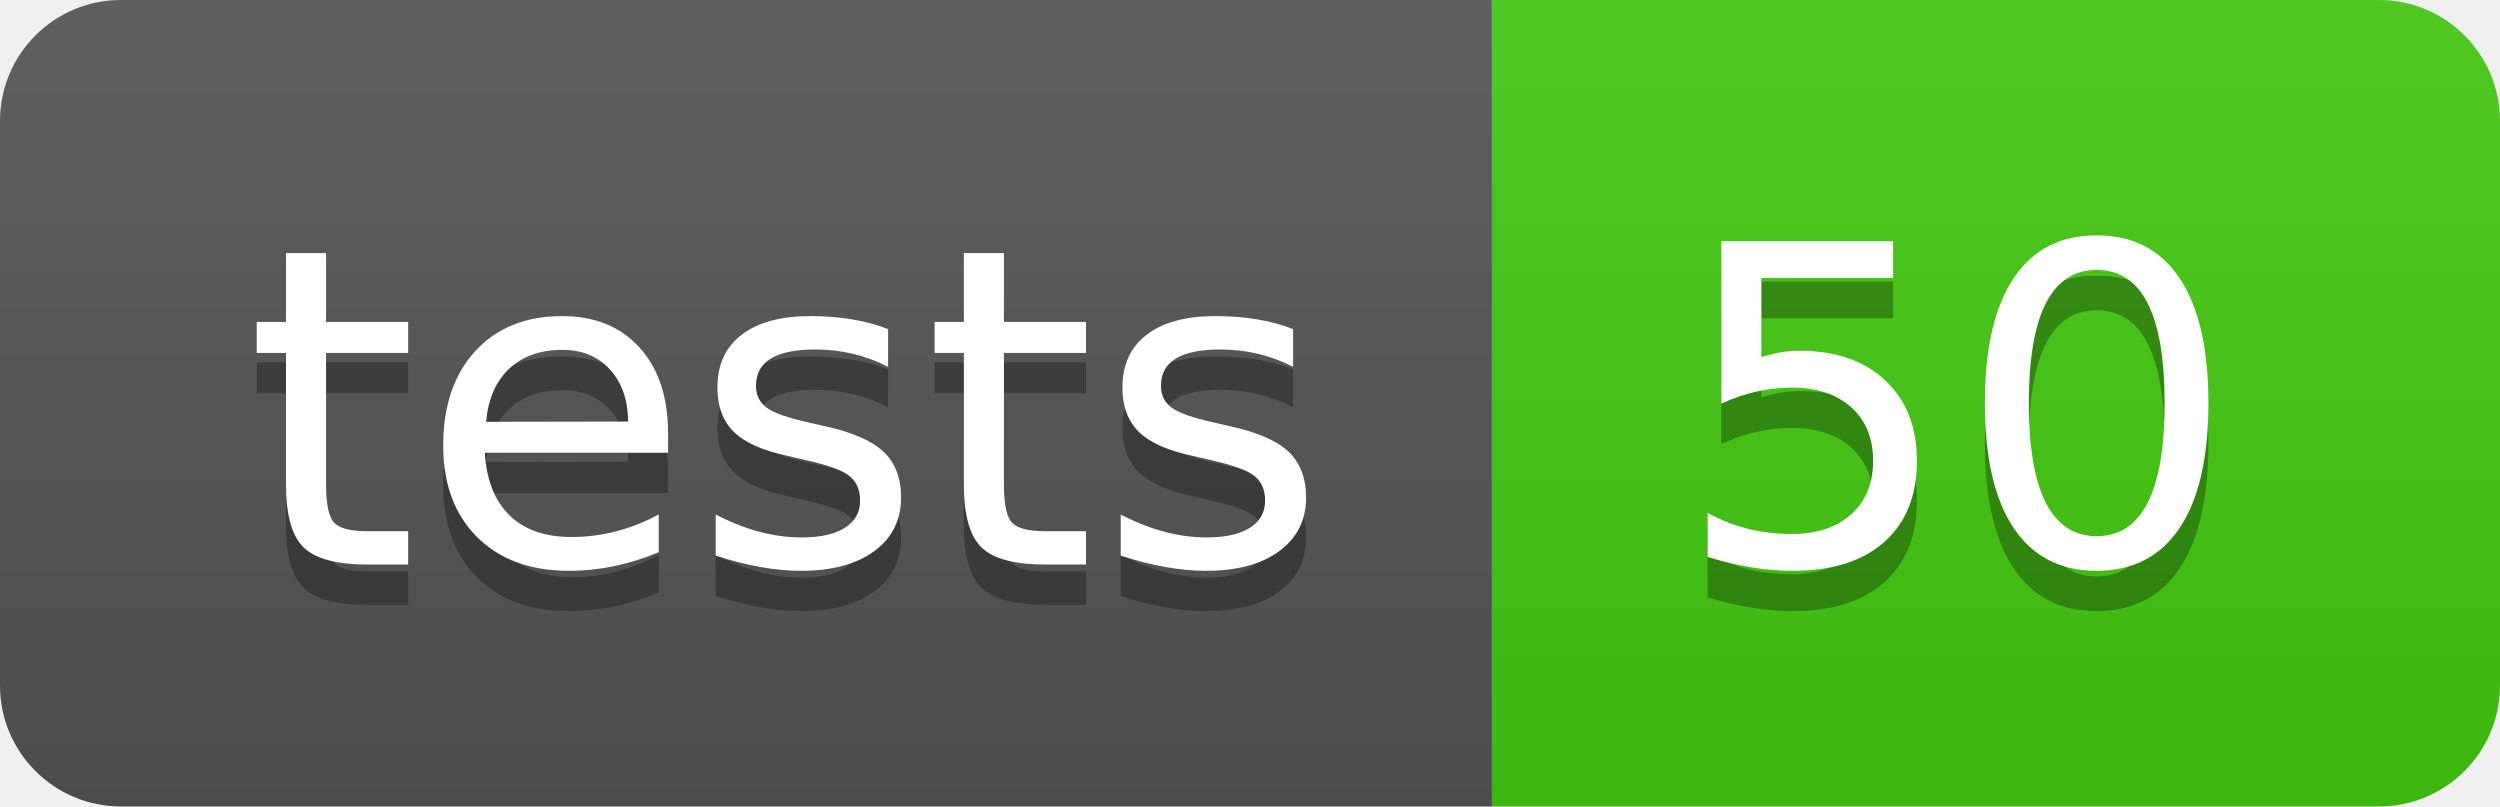
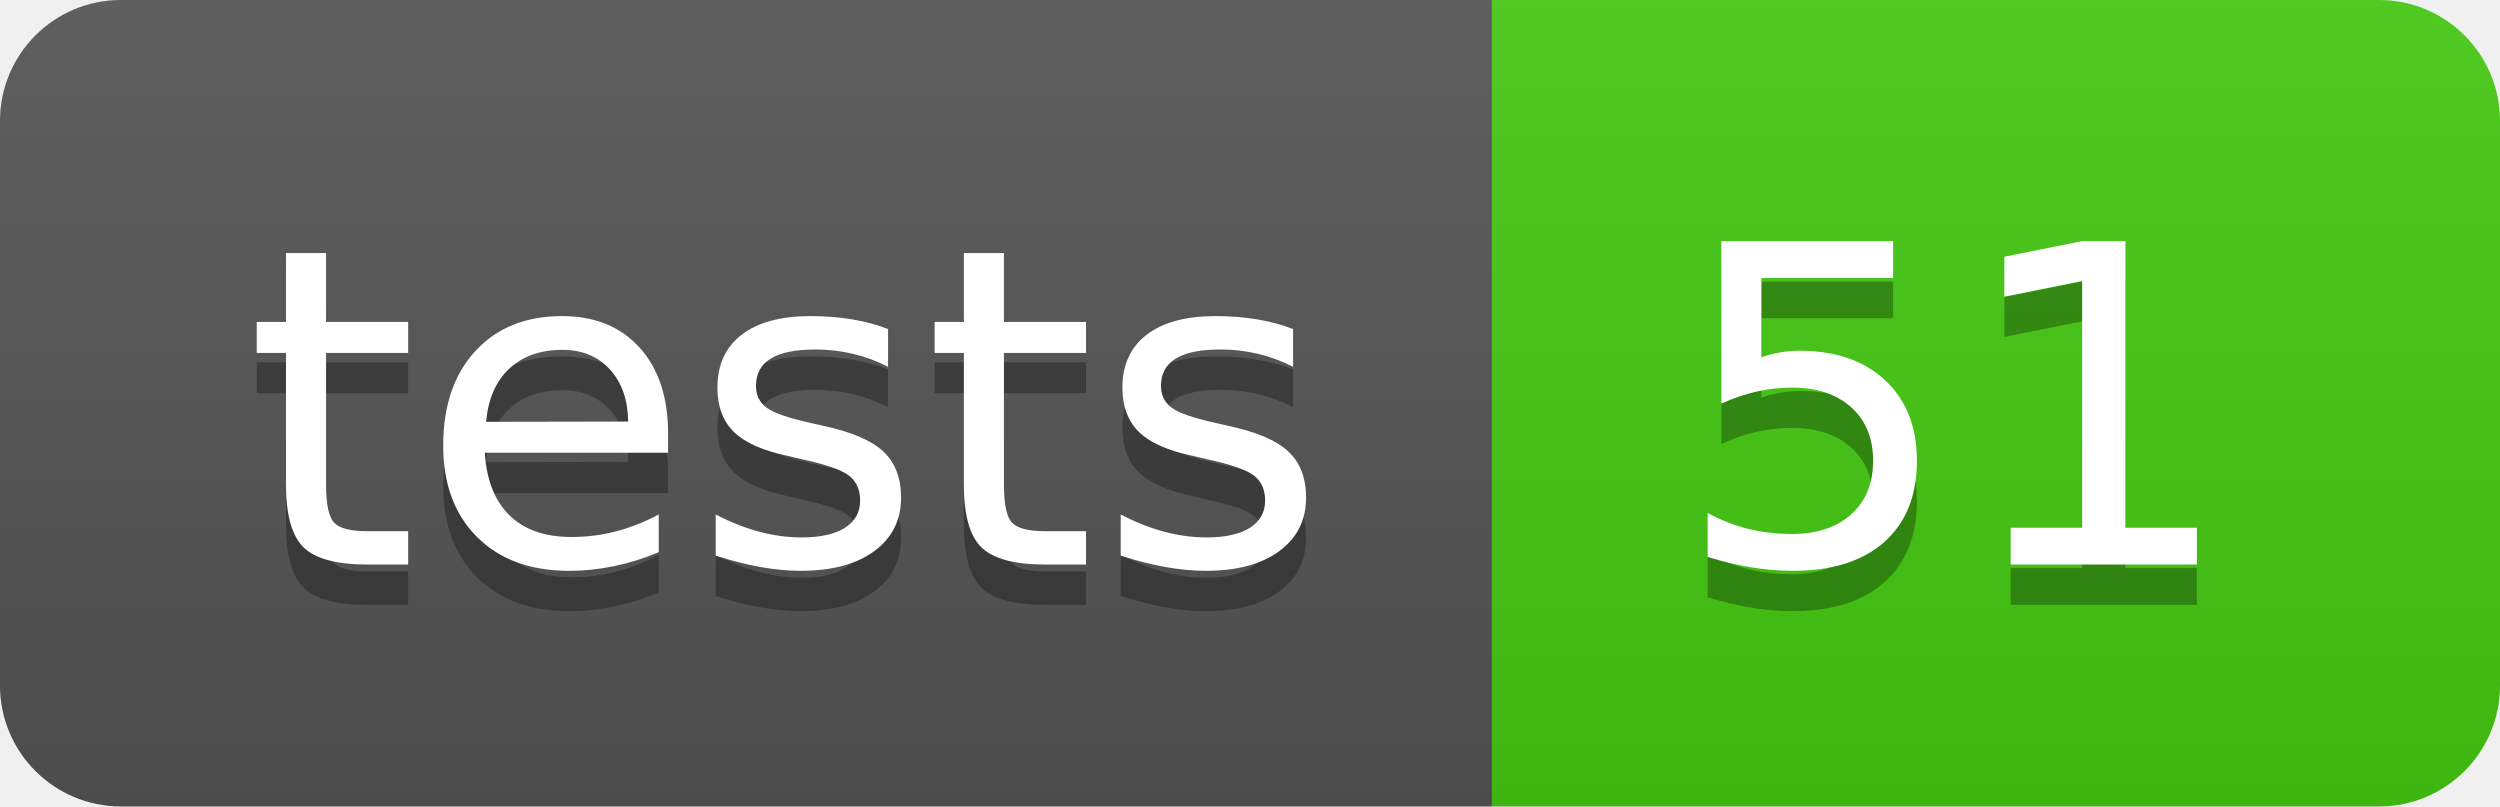
- <svg xmlns="http://www.w3.org/2000/svg" width="62" height="20" role="img" aria-label="tests: 50">
+ <svg xmlns="http://www.w3.org/2000/svg" width="62" height="20" role="img" aria-label="tests: 51">
  <linearGradient id="s" x2="0" y2="100%">
    <stop offset="0" stop-color="#bbb" stop-opacity=".1" />
    <stop offset="1" stop-opacity=".1" />
  </linearGradient>
  <clipPath id="r">
    <rect width="62" height="20" rx="3" fill="#fff" />
  </clipPath>
  <g clip-path="url(#r)">
    <rect width="37" height="20" fill="#555" />
    <rect x="37" width="25" height="20" fill="#4c1" />
    <rect width="62" height="20" fill="url(#s)" />
  </g>
  <g fill="#fff" text-anchor="middle" font-family="Verdana,Geneva,DejaVu Sans,sans-serif" text-rendering="geometricPrecision" font-size="110">
    <text aria-hidden="true" x="195.0" y="150" fill="#010101" fill-opacity=".3" transform="scale(.1)" textLength="270">tests</text>
    <text x="195.0" y="140" transform="scale(.1)" fill="#fff" textLength="270">tests</text>
-     <text aria-hidden="true" x="485.0" y="150" fill="#010101" fill-opacity=".3" transform="scale(.1)" textLength="150">50</text>
-     <text x="485.0" y="140" transform="scale(.1)" fill="#fff" textLength="150">50</text>
+     <text aria-hidden="true" x="485.0" y="150" fill="#010101" fill-opacity=".3" transform="scale(.1)" textLength="150">51</text>
+     <text x="485.0" y="140" transform="scale(.1)" fill="#fff" textLength="150">51</text>
  </g>
</svg>
